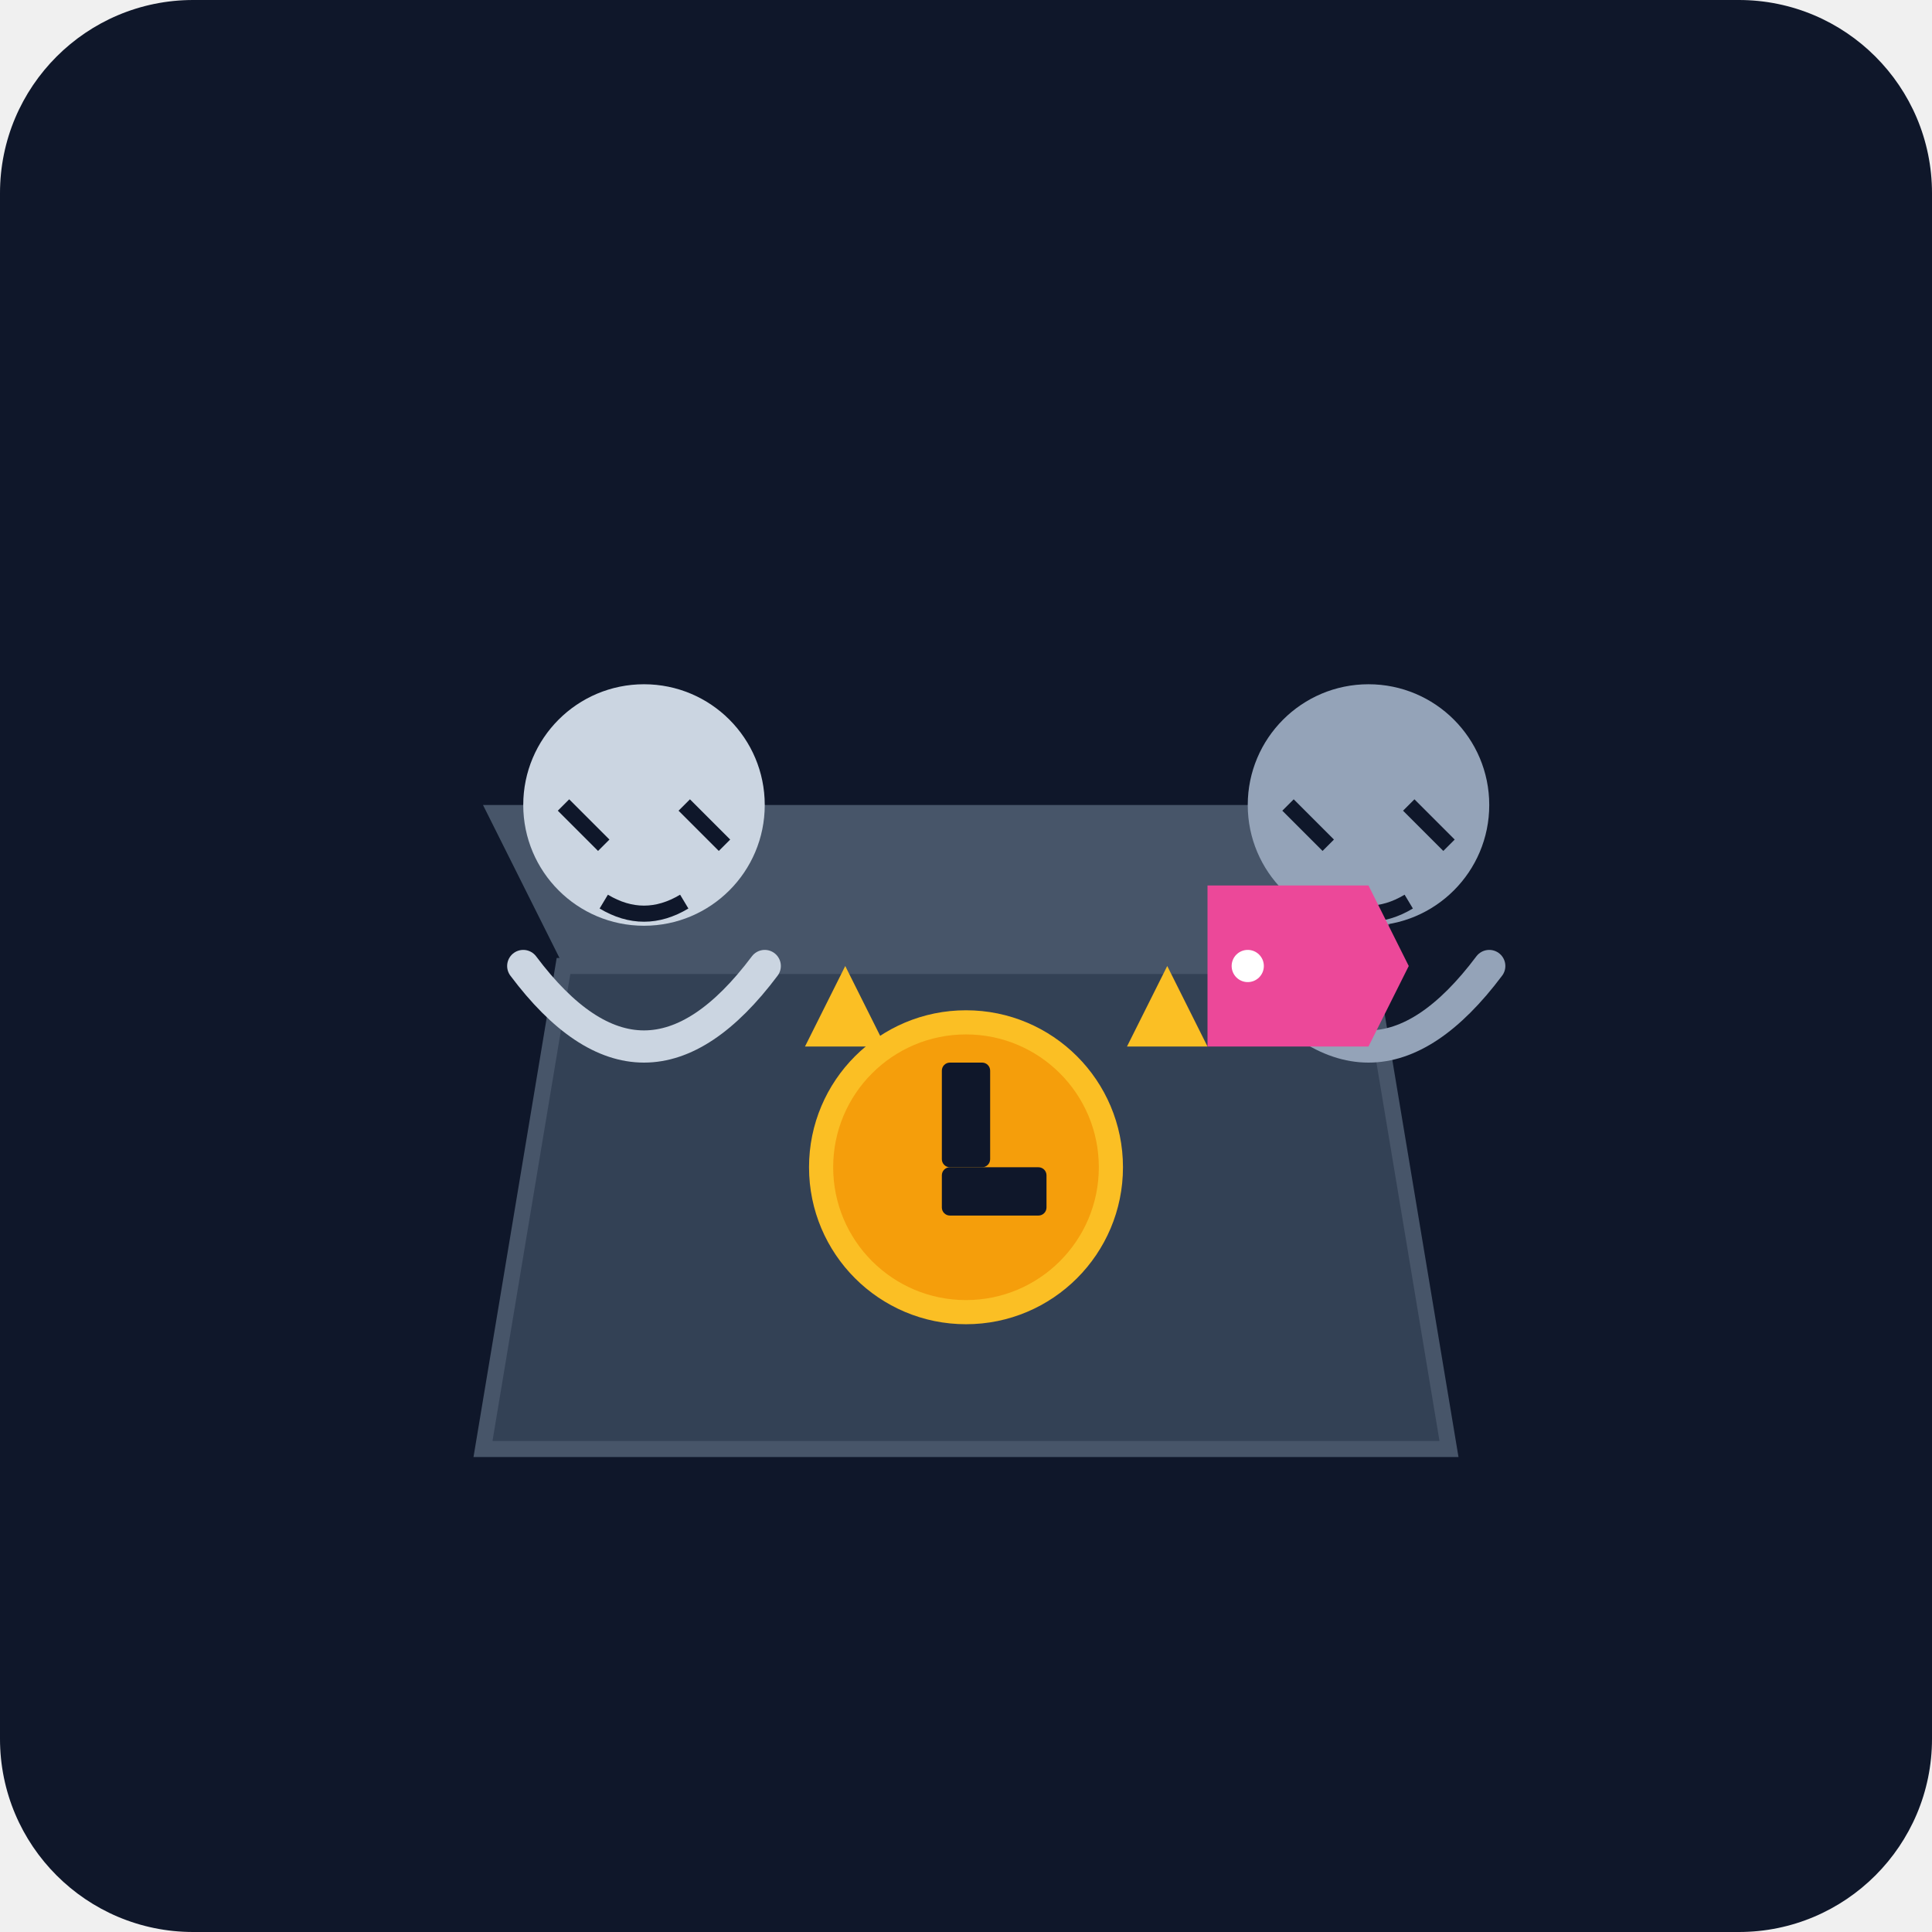
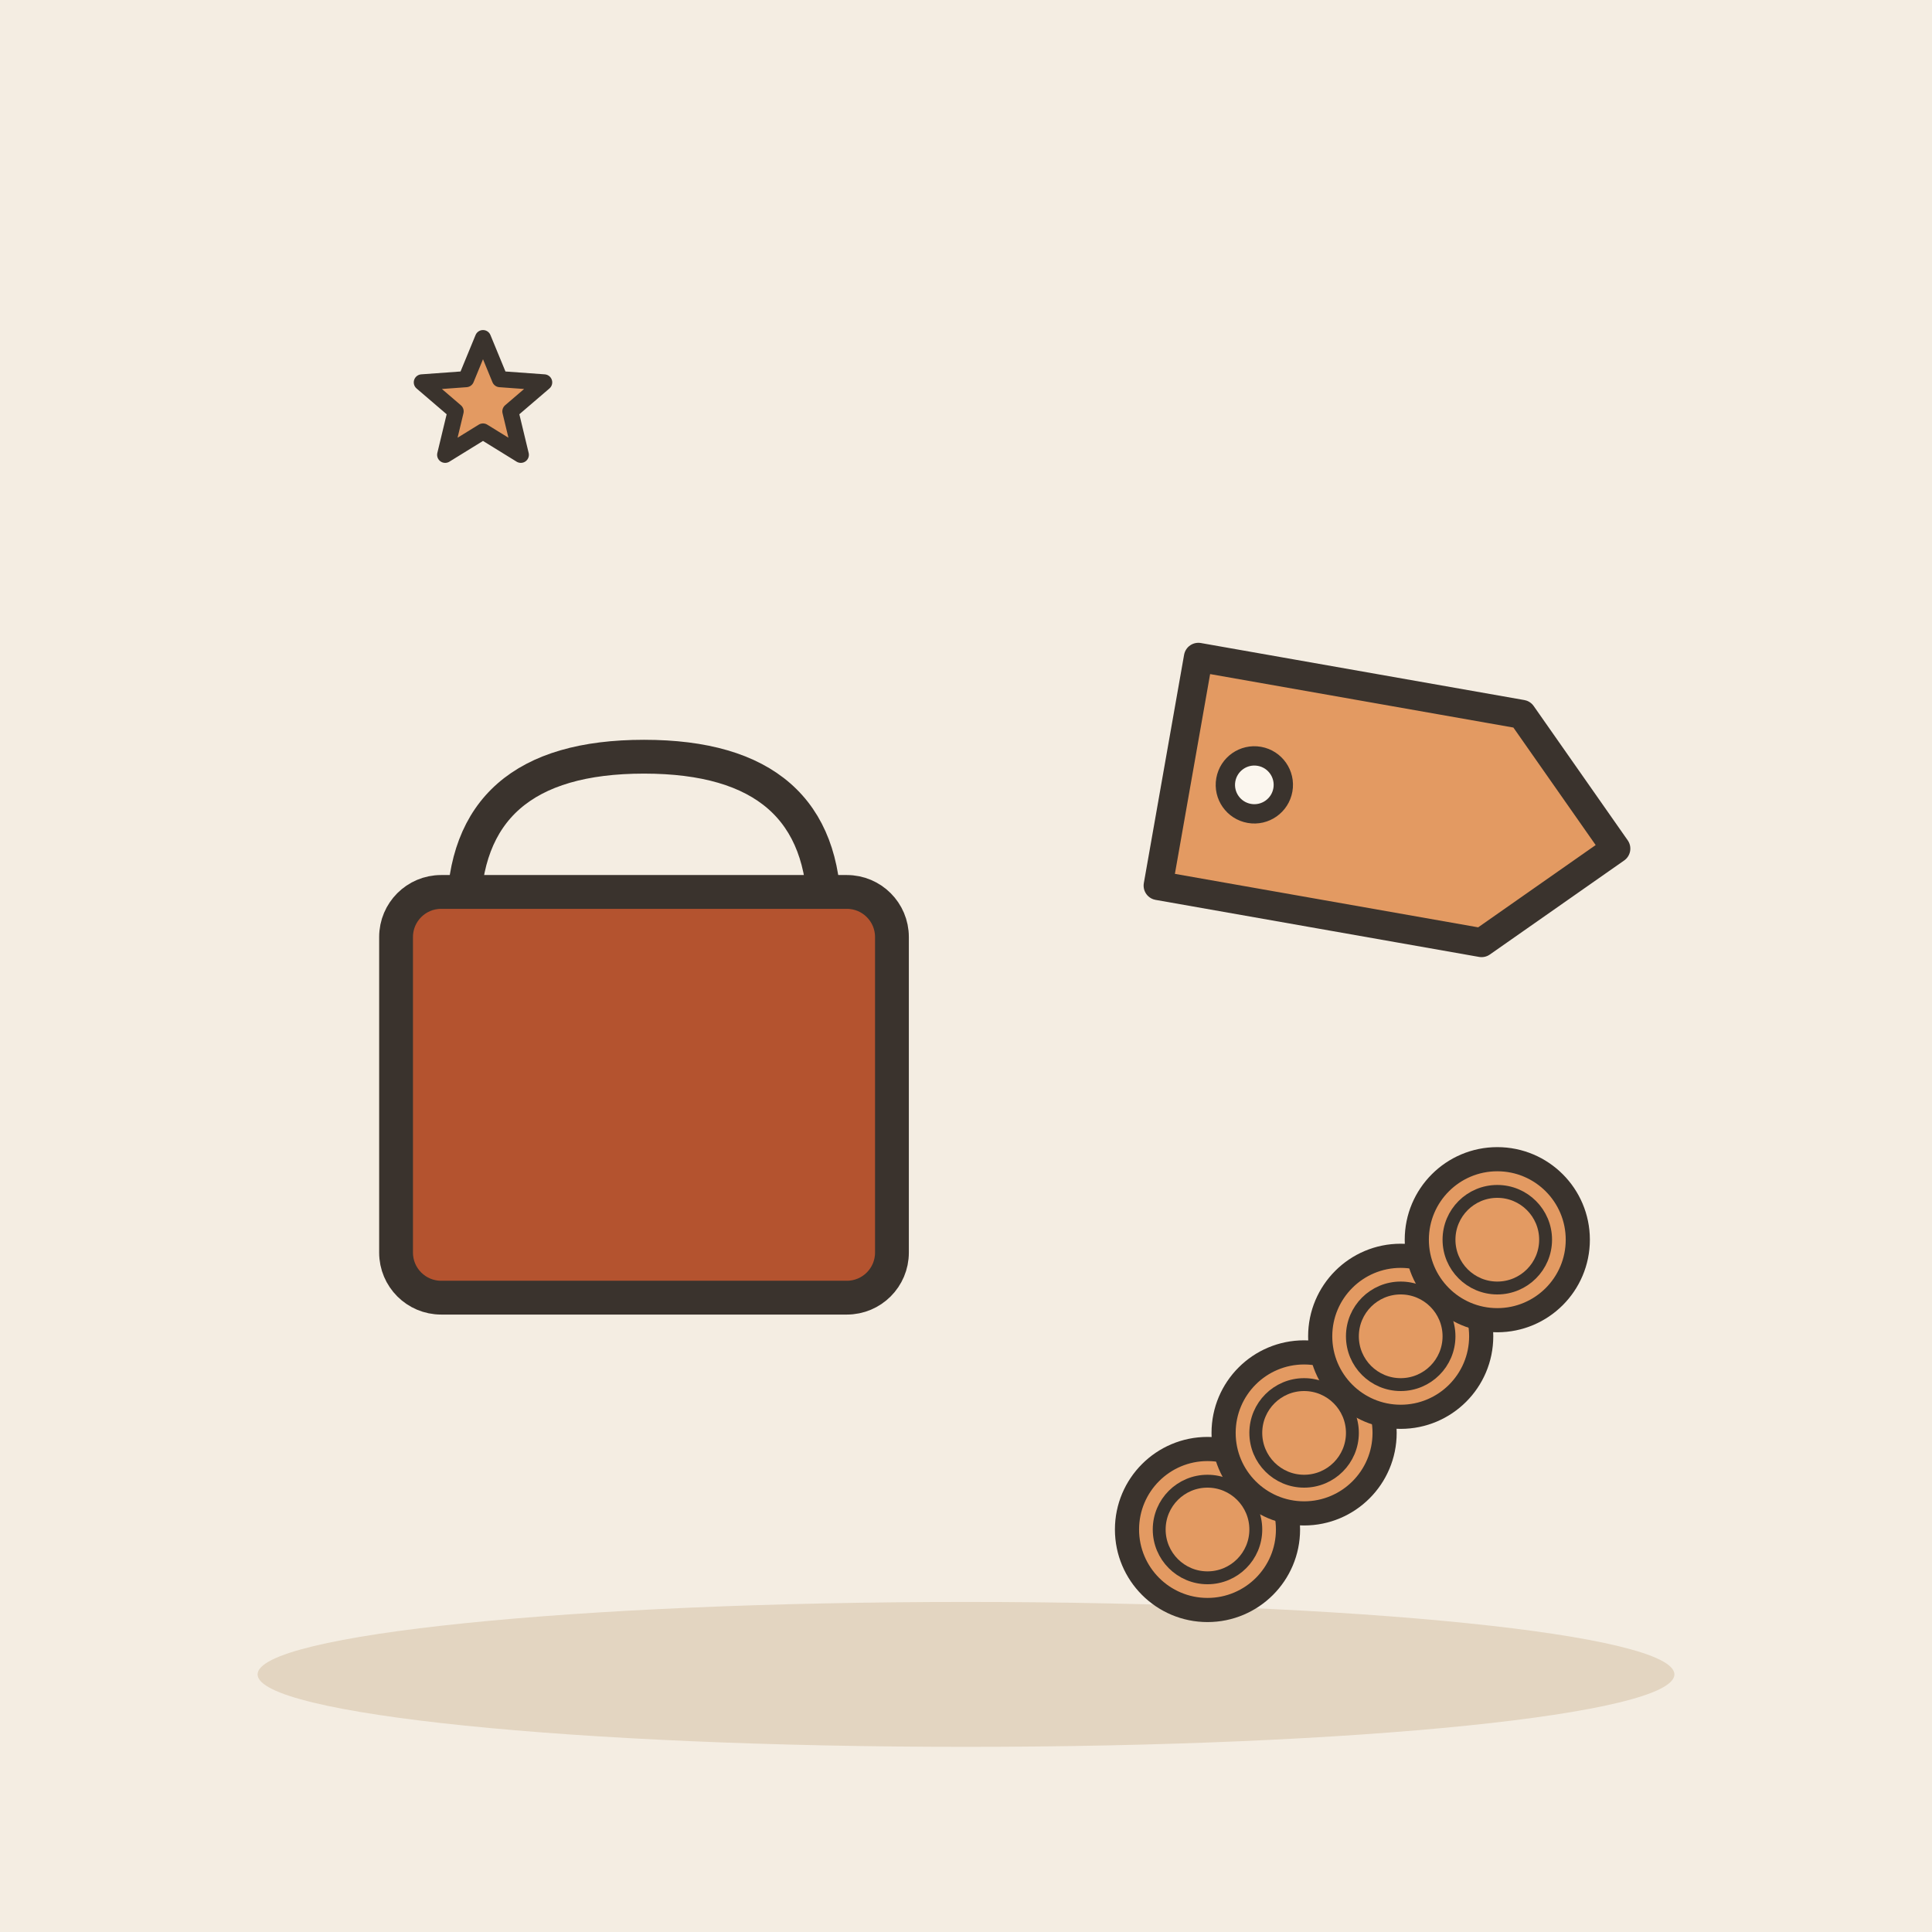
- <svg xmlns="http://www.w3.org/2000/svg" viewBox="0 0 240 240">
-   <defs>
-     <linearGradient id="bgGrad" x1="0" y1="0" x2="0" y2="240">
-       <stop offset="0%" stop-color="#0f172a" />
-       <stop offset="100%" stop-color="#1e293b" />
-     </linearGradient>
-   </defs>
-   <rect width="240" height="240" rx="24" fill="url(#bgGrad)" />
-   <path d="M60 180 L180 180 L170 120 L70 120 Z" fill="#334155" stroke="#475569" stroke-width="2" />
-   <path d="M70 120 L170 120 L180 100 L60 100 Z" fill="#475569" />
-   <circle cx="120" cy="145" r="18" fill="#f59e0b" stroke="#fbbf24" stroke-width="3" />
-   <rect x="117" y="132" width="6" height="13" rx="1" fill="#0f172a" />
-   <rect x="117" y="145" width="13" height="6" rx="1" fill="#0f172a" />
-   <g transform="translate(40, 60)">
-     <circle cx="40" cy="40" r="15" fill="#cbd5e1" />
-     <path d="M25 60 Q40 80 55 60" fill="none" stroke="#cbd5e1" stroke-width="4" stroke-linecap="round" />
-     <path d="M30 40 L35 45 M45 40 L50 45" stroke="#0f172a" stroke-width="2" />
-     <path d="M35 52 Q40 55 45 52" stroke="#0f172a" stroke-width="2" fill="none" />
+ <svg xmlns="http://www.w3.org/2000/svg" viewBox="0 0 240 240" data-style="editorial">
+   <rect width="240" height="240" fill="#F4EDE2" />
+   <ellipse cx="120" cy="208" rx="88" ry="9" fill="#E3D5C1" />
+   <g transform="translate(80 150) scale(1.4 1.4)">
+     <path d="M-16 -26Q-16 -40 0 -40Q16 -40 16 -26" fill="none" stroke="#3A332D" stroke-width="3" stroke-linecap="round" stroke-linejoin="round" />
+     <rect x="-22" y="-28" width="44" height="36" rx="4" fill="#B4532F" stroke="#3A332D" stroke-width="3" stroke-linecap="round" stroke-linejoin="round" />
  </g>
-   <g transform="translate(130, 60)">
-     <circle cx="40" cy="40" r="15" fill="#94a3b8" />
-     <path d="M25 60 Q40 80 55 60" fill="none" stroke="#94a3b8" stroke-width="4" stroke-linecap="round" />
-     <path d="M30 40 L35 45 M45 40 L50 45" stroke="#0f172a" stroke-width="2" />
-     <path d="M35 52 Q40 55 45 52" stroke="#0f172a" stroke-width="2" fill="none" />
+   <g transform="translate(170 100) rotate(10) scale(1.2 1.2)">
+     <path d="M-20 -12L14 -12L26 0L14 12L-20 12Z" fill="#E39A62" stroke="#3A332D" stroke-width="3" stroke-linecap="round" stroke-linejoin="round" />
+     <circle cx="-12" cy="0" r="3" fill="#FBF6EE" stroke="#3A332D" stroke-linecap="round" stroke-linejoin="round" stroke-width="2" />
  </g>
-   <g transform="translate(150, 110)">
-     <path d="M0 0 L20 0 L25 10 L20 20 L0 20 Z" fill="#ec4899" />
-     <circle cx="5" cy="10" r="2" fill="#fff" />
-   </g>
-   <path d="M140 130 L145 120 L150 130 Z" fill="#fbbf24" />
-   <path d="M100 130 L105 120 L110 130 Z" fill="#fbbf24" />
+   <circle cx="150" cy="190" r="10" fill="#E39A62" stroke="#3A332D" stroke-width="3" stroke-linecap="round" stroke-linejoin="round" />
+   <circle cx="150" cy="190" r="6" fill="none" stroke="#3A332D" stroke-linecap="round" stroke-linejoin="round" stroke-width="1.6" />
+   <circle cx="162" cy="178" r="10" fill="#E39A62" stroke="#3A332D" stroke-width="3" stroke-linecap="round" stroke-linejoin="round" />
+   <circle cx="162" cy="178" r="6" fill="none" stroke="#3A332D" stroke-linecap="round" stroke-linejoin="round" stroke-width="1.6" />
+   <circle cx="174" cy="166" r="10" fill="#E39A62" stroke="#3A332D" stroke-width="3" stroke-linecap="round" stroke-linejoin="round" />
+   <circle cx="174" cy="166" r="6" fill="none" stroke="#3A332D" stroke-linecap="round" stroke-linejoin="round" stroke-width="1.6" />
+   <circle cx="186" cy="154" r="10" fill="#E39A62" stroke="#3A332D" stroke-width="3" stroke-linecap="round" stroke-linejoin="round" />
+   <circle cx="186" cy="154" r="6" fill="none" stroke="#3A332D" stroke-linecap="round" stroke-linejoin="round" stroke-width="1.6" />
+   <path d="M60.0 42.0L62.1 47.1L67.6 47.5L63.4 51.1L64.7 56.5L60.0 53.6L55.3 56.5L56.6 51.1L52.4 47.5L57.9 47.1Z" fill="#E39A62" stroke="#3A332D" stroke-width="2" stroke-linecap="round" stroke-linejoin="round" />
</svg>
